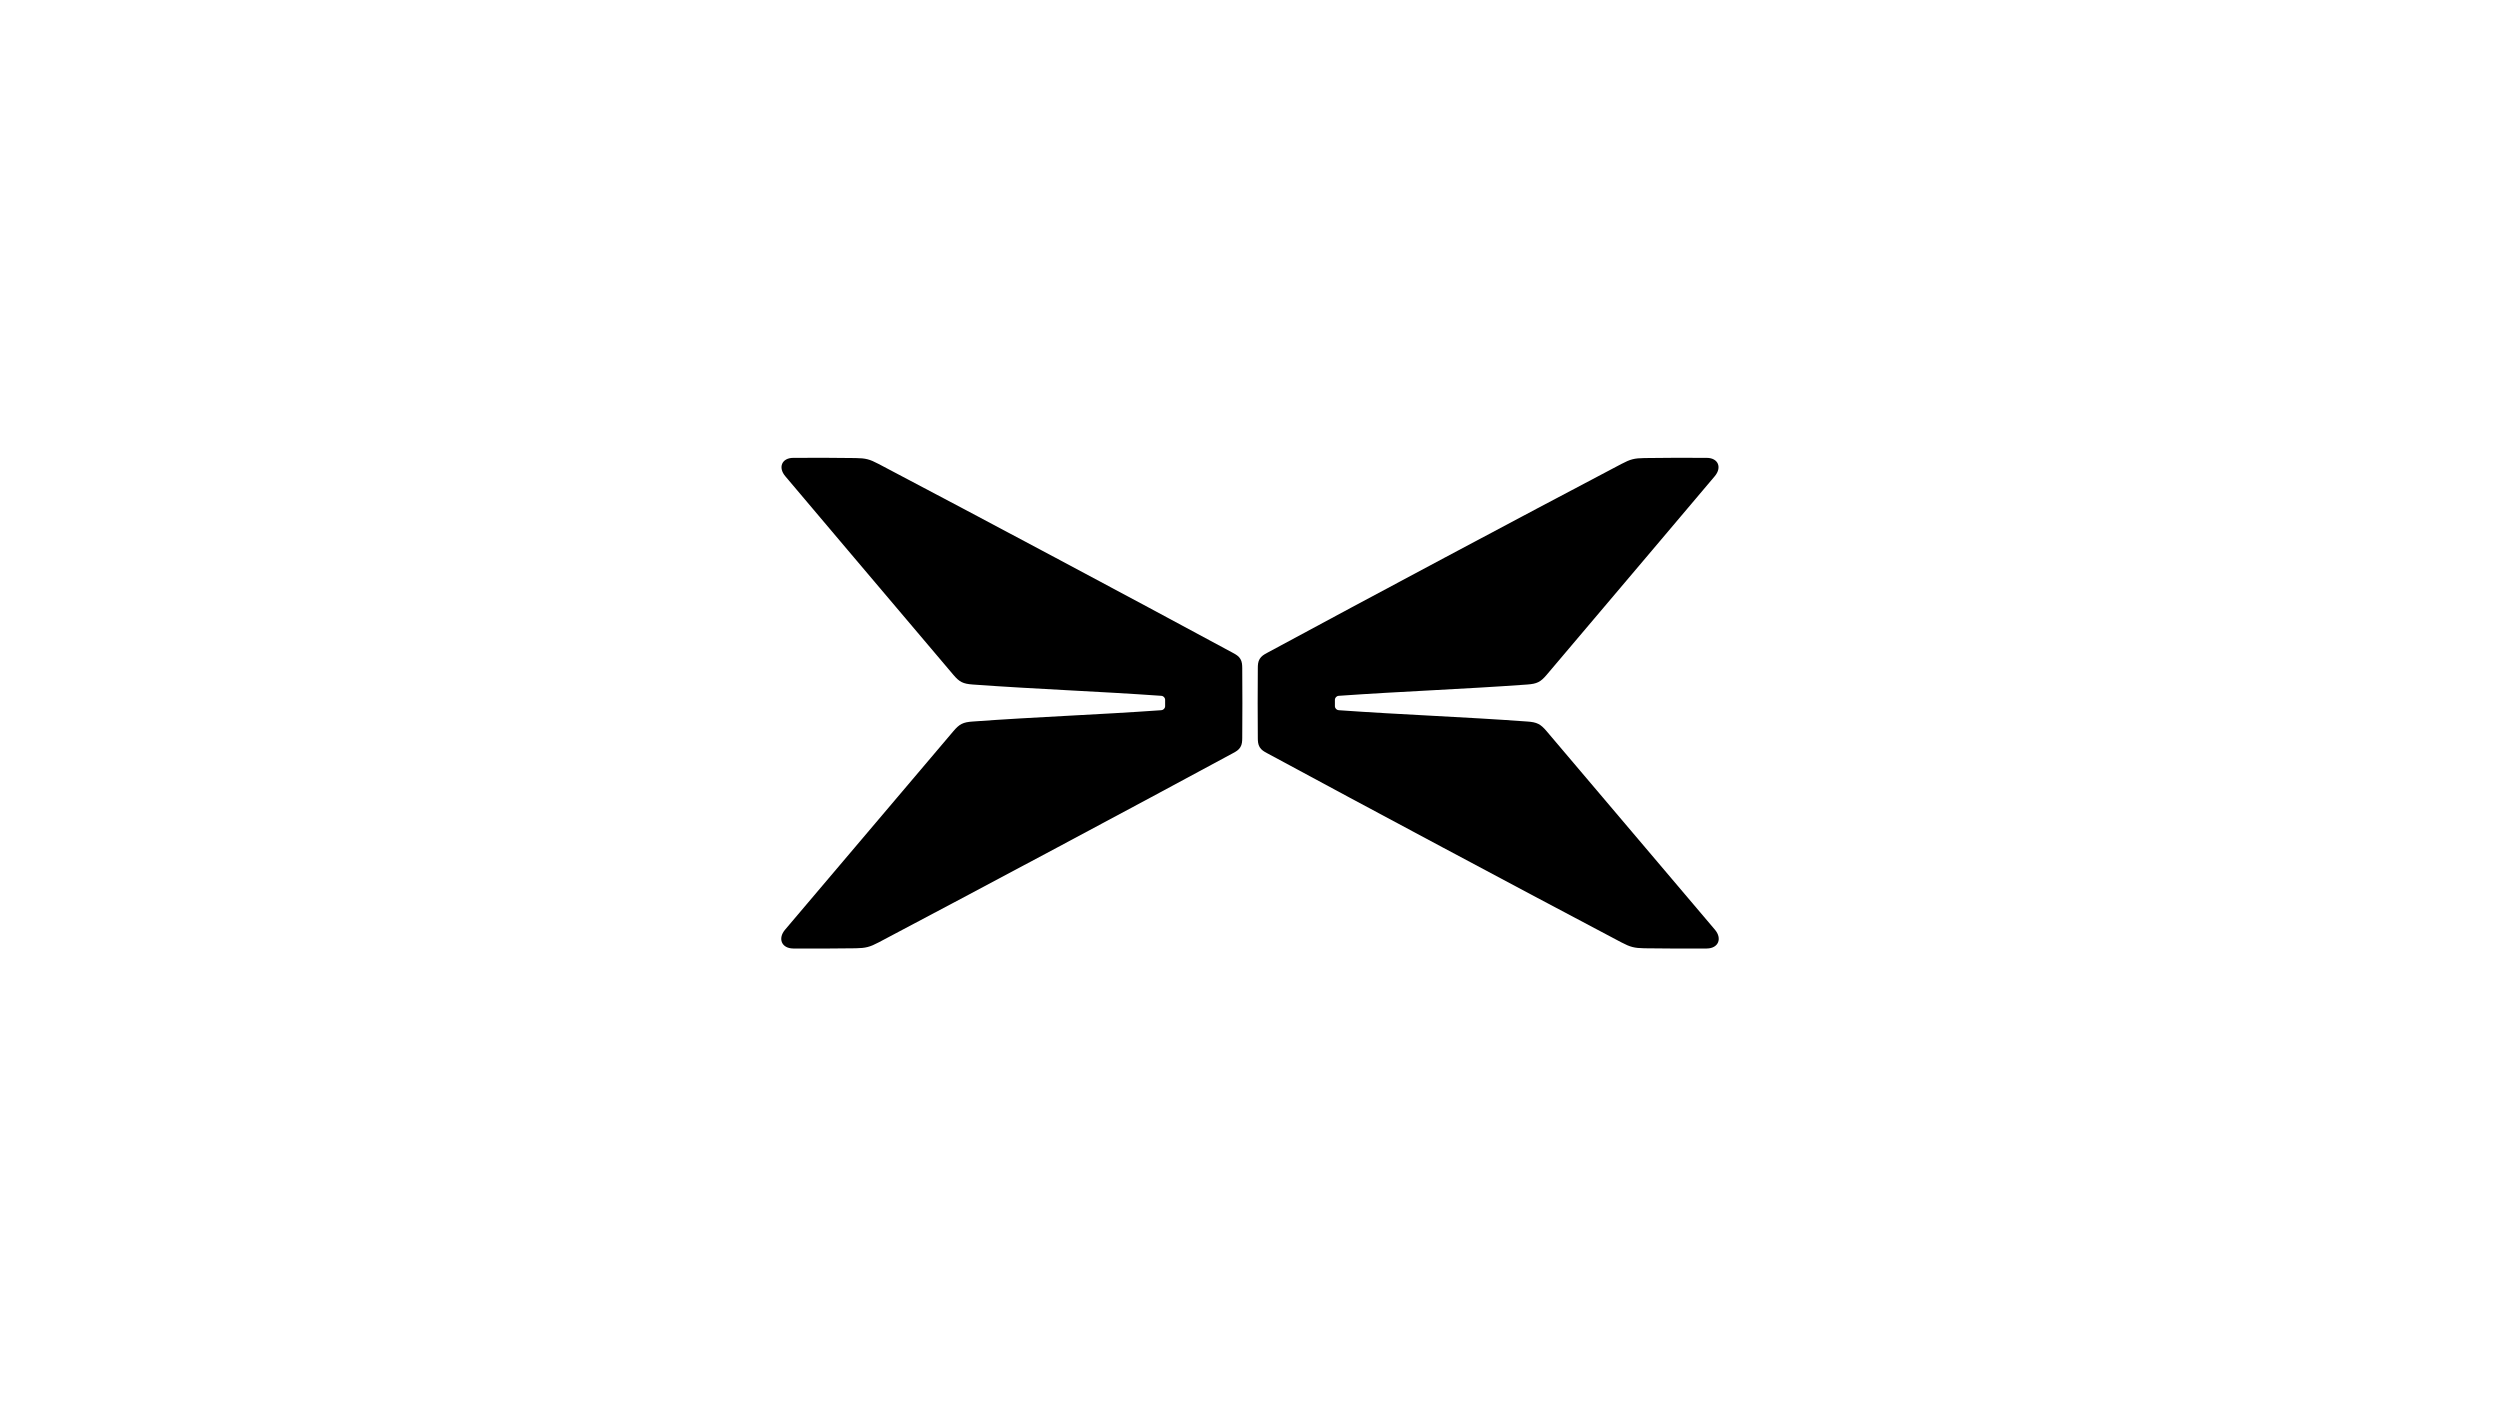
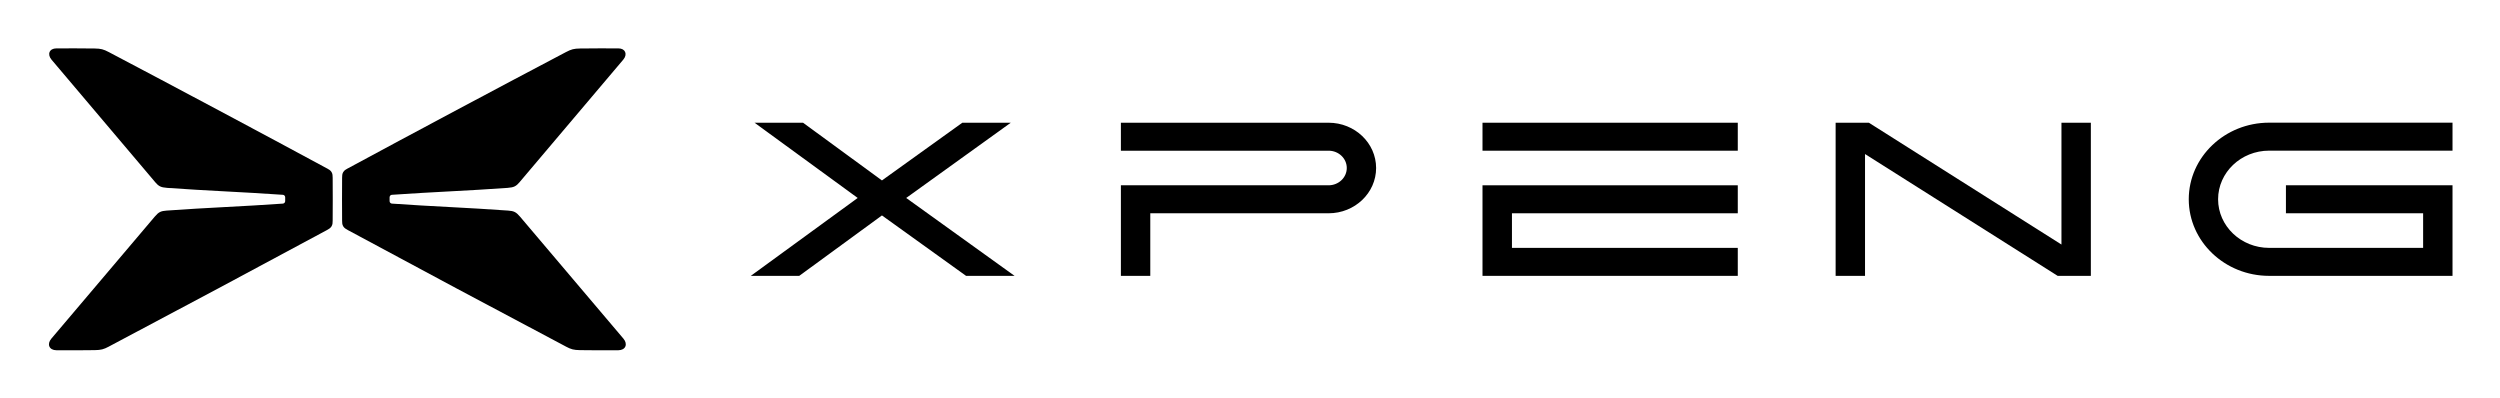
- <svg xmlns="http://www.w3.org/2000/svg" version="1.1" id="图层_1" x="0px" y="0px" viewBox="0 0 907.09 510.24" style="enable-background:new 0 0 907.09 510.24;" xml:space="preserve">
+ <svg xmlns="http://www.w3.org/2000/svg" role="img" viewBox="-0.26 0.24 442.26 70.26">
+   <style>svg {enable-background:new 0 0 442 71}</style>
+   <path d="M401.16 49.04c-7.84 0-14.22-6.08-14.22-13.55s6.38-13.55 14.22-13.55h32.44v4.95h-32.44c-4.98 0-9.03 3.86-9.03 8.6s4.05 8.6 9.03 8.6h27.24v-6.12h-24.27v-4.95h29.47v16.02h-32.44zm-203.13 0V33.02h36.74c1.77 0 3.22-1.37 3.22-3.06s-1.44-3.06-3.22-3.06h-36.74v-4.95h36.74c4.64 0 8.41 3.59 8.41 8.01s-3.77 8.01-8.41 8.01h-31.54v11.07h-5.2z" />
+   <path d="M262 21.95h45.16v4.95H262zm0 27.09V33.02h45.16v4.95h-39.95v6.12h39.95v4.95z" />
+   <path d="M363.75 49.04l-34.08-21.55v21.55h-5.2V21.95h5.88l34.07 21.55V21.95h5.2v27.09zm-193.11 0l-14.88-10.69-14.63 10.69h-8.57l18.91-13.78-18.25-13.31h8.58l13.96 10.21 14.22-10.21h8.57l-18.5 13.31 19.17 13.78z" />
  <g>
-     <path d="M622.23,337.32c-20.32-23.98-40.65-47.99-61.01-71.96l-0.05-0.06c-2.22-2.61-3.5-3.26-7.04-3.51l-0.05,0   c-23.22-1.69-44.92-2.44-68.32-4.1l-0.03,0c-0.77-0.06-1.38-0.7-1.38-1.48v-0.06c0-0.7,0-1.46,0-2.17v-0.04   c0-0.78,0.6-1.42,1.38-1.47l0.11-0.01c23.29-1.64,44.9-2.4,68-4.07l0.3-0.02c3.54-0.26,4.82-0.9,7.04-3.51l0.05-0.06   c20.1-23.68,60.95-72.02,60.95-72.02c2.68-3.18,1.24-6.62-2.87-6.65l-0.06,0c-6.9-0.05-15.64-0.04-22.54,0.07l-0.05,0   c-3.65,0.05-5.09,0.42-8.33,2.13l-0.06,0.03c-36.5,19.2-92.15,48.87-128.47,68.5l-0.09,0.05c-1.06,0.57-2.03,1.13-2.65,2.17   c-0.63,1.04-0.67,2.17-0.68,3.37v0.03c-0.07,7.34-0.07,17.87,0,25.2v0.04c0.01,1.2,0.05,2.32,0.67,3.37   c0.63,1.05,1.6,1.6,2.66,2.17l0.04,0.02c35.09,18.98,92.46,49.6,128.51,68.63l0.04,0.02c3.21,1.69,4.7,2.08,8.33,2.14h0.04   c6.54,0.1,15.2,0.13,22.59,0.08h0.04C623.52,344.1,624.96,340.53,622.23,337.32" />
-     <path d="M284.86,337.32c20.32-23.98,40.65-47.99,61.01-71.96l0.05-0.06c2.22-2.61,3.5-3.26,7.04-3.51l0.05,0   c23.22-1.69,44.92-2.44,68.32-4.1l0.04,0c0.77-0.06,1.38-0.7,1.38-1.48v-0.06c0-0.7,0-1.46,0-2.17v-0.04c0-0.78-0.6-1.42-1.38-1.47   l-0.11-0.01c-23.29-1.64-44.9-2.4-68-4.07l-0.3-0.02c-3.54-0.26-4.82-0.9-7.04-3.51l-0.05-0.06   c-20.1-23.68-60.95-72.02-60.95-72.02c-2.68-3.18-1.24-6.62,2.87-6.65l0.06,0c6.9-0.05,15.64-0.04,22.54,0.07l0.05,0   c3.65,0.05,5.09,0.42,8.33,2.13l0.06,0.03c36.5,19.2,92.15,48.87,128.47,68.5l0.09,0.05c1.06,0.57,2.03,1.13,2.66,2.17   c0.63,1.04,0.66,2.17,0.68,3.37v0.03c0.07,7.34,0.07,17.87,0,25.2v0.04c-0.01,1.2-0.05,2.32-0.67,3.37   c-0.63,1.05-1.6,1.6-2.66,2.17l-0.04,0.02c-35.09,18.98-92.46,49.6-128.51,68.63l-0.04,0.02c-3.21,1.69-4.7,2.08-8.33,2.14h-0.04   c-6.54,0.1-15.2,0.13-22.59,0.08h-0.05C283.57,344.1,282.13,340.53,284.86,337.32" />
+     <path d="M110.03 60.15c-6.1-7.2-12.19-14.4-18.3-21.59l-.02-.02c-.67-.78-1.05-.98-2.11-1.05h-.02c-6.97-.51-13.48-.73-20.5-1.23h-.01c-.23-.02-.41-.21-.41-.44v-.02-.66c0-.23.18-.43.41-.44h.03c6.99-.49 13.47-.72 20.4-1.22l.09-.01c1.06-.08 1.45-.27 2.11-1.05l.01-.02C97.74 25.3 110 10.79 110 10.79c.8-.95.37-1.99-.86-1.99h-.02c-2.07-.01-4.69-.01-6.76.02h-.01c-1.09.02-1.53.13-2.5.64l-.02.01c-10.95 5.76-27.65 14.66-38.54 20.55l-.03.01c-.32.17-.61.34-.8.65-.19.31-.2.65-.2 1.01v.01c-.02 2.2-.02 5.36 0 7.56v.01c0 .36.01.7.2 1.01s.48.48.8.65l.01.01c10.53 5.69 27.74 14.88 38.55 20.59l.01.01c.96.51 1.41.62 2.5.64h.01c1.96.03 4.56.04 6.78.02h.01c1.28-.01 1.72-1.08.9-2.05m-101.21 0c6.1-7.2 12.19-14.4 18.3-21.59l.02-.02c.66-.78 1.05-.98 2.11-1.05h.02c6.97-.51 13.48-.73 20.5-1.23h.01c.23-.02.41-.21.41-.44v-.02-.66c0-.23-.18-.43-.41-.44h-.03c-6.99-.49-13.47-.72-20.4-1.22l-.09-.01c-1.06-.08-1.45-.27-2.11-1.05l-.01-.02C21.11 25.3 8.85 10.79 8.85 10.79c-.8-.95-.37-1.99.86-1.99h.02c2.07-.01 4.69-.01 6.76.02h.01c1.09.02 1.53.13 2.5.64l.02.01c10.95 5.76 27.65 14.66 38.54 20.55l.03.01c.32.17.61.34.8.65.19.31.2.65.2 1.01v.01c.02 2.2.02 5.36 0 7.56v.01c0 .36-.01.7-.2 1.01s-.48.48-.8.65l-.01.01c-10.53 5.69-27.74 14.88-38.55 20.59l-.01.01c-.96.51-1.41.62-2.5.64h-.01c-1.96.03-4.56.04-6.78.02h-.01c-1.29-.01-1.72-1.08-.9-2.05" />
  </g>
</svg>
